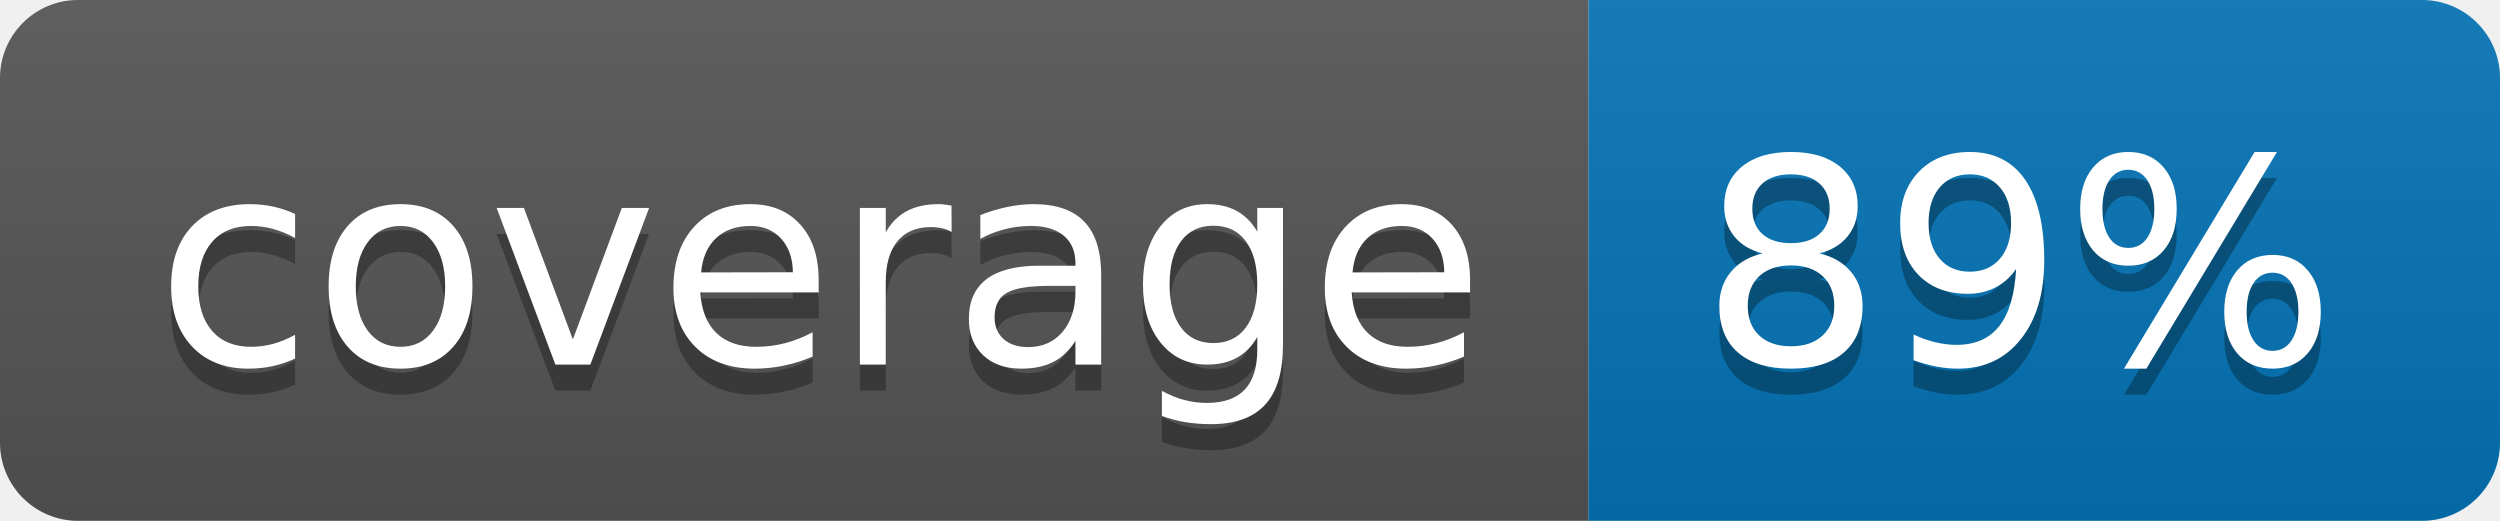
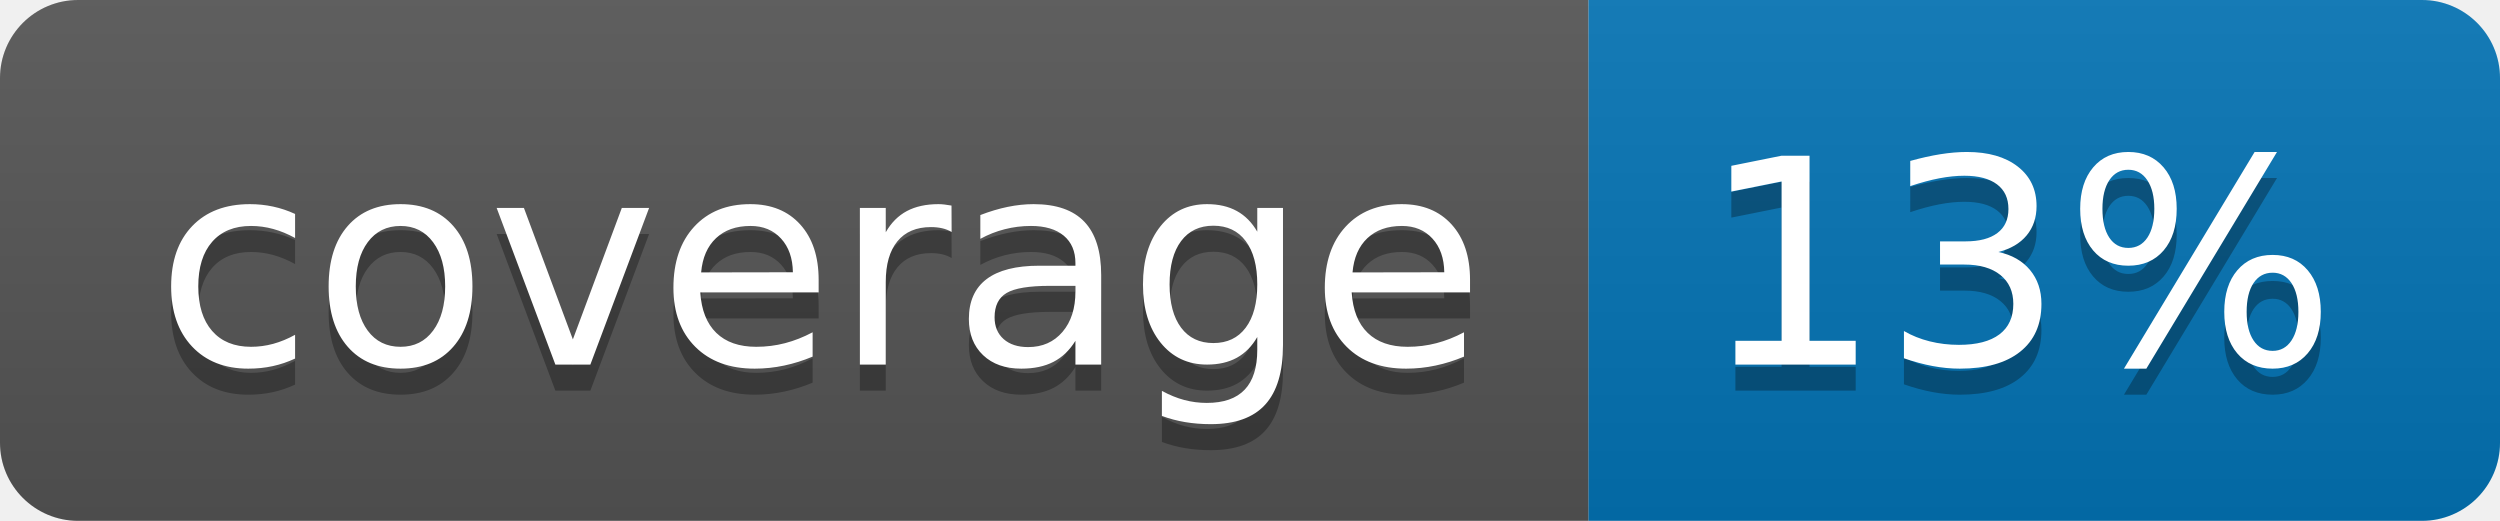
<svg xmlns="http://www.w3.org/2000/svg" width="96" height="20">
  <linearGradient id="b" x2="0" y2="100%">
    <stop offset="0" stop-color="#bbb" stop-opacity=".1" />
    <stop offset="1" stop-opacity=".1" />
  </linearGradient>
  <clipPath id="a">
    <rect width="96" height="20" rx="3" fill="#fff" />
  </clipPath>
  <g clip-path="url(#a)">
    <path fill="#555" d="M0 0h61v20H0z" />
    <path fill="#0374B5" d="M61 0h35v20H61z" />
    <path fill="url(#b)" d="M0 0h96v20H0z" />
  </g>
  <g fill="#fff" text-anchor="middle" font-family="DejaVu Sans,Verdana,Geneva,sans-serif" font-size="110">
    <text x="315" y="150" fill="#010101" fill-opacity=".3" transform="scale(.1)" textLength="510">coverage</text>
    <text x="315" y="140" transform="scale(.1)" textLength="510">coverage</text>
-     <text x="775" y="150" fill="#010101" fill-opacity=".3" transform="scale(.1)" textLength="250">89%</text>
-     <text x="775" y="140" transform="scale(.1)" textLength="250">89%</text>
+     <text x="775" y="150" fill="#010101" fill-opacity=".3" transform="scale(.1)" textLength="250">13%</text>
+     <text x="775" y="140" transform="scale(.1)" textLength="250">13%</text>
  </g>
</svg>
